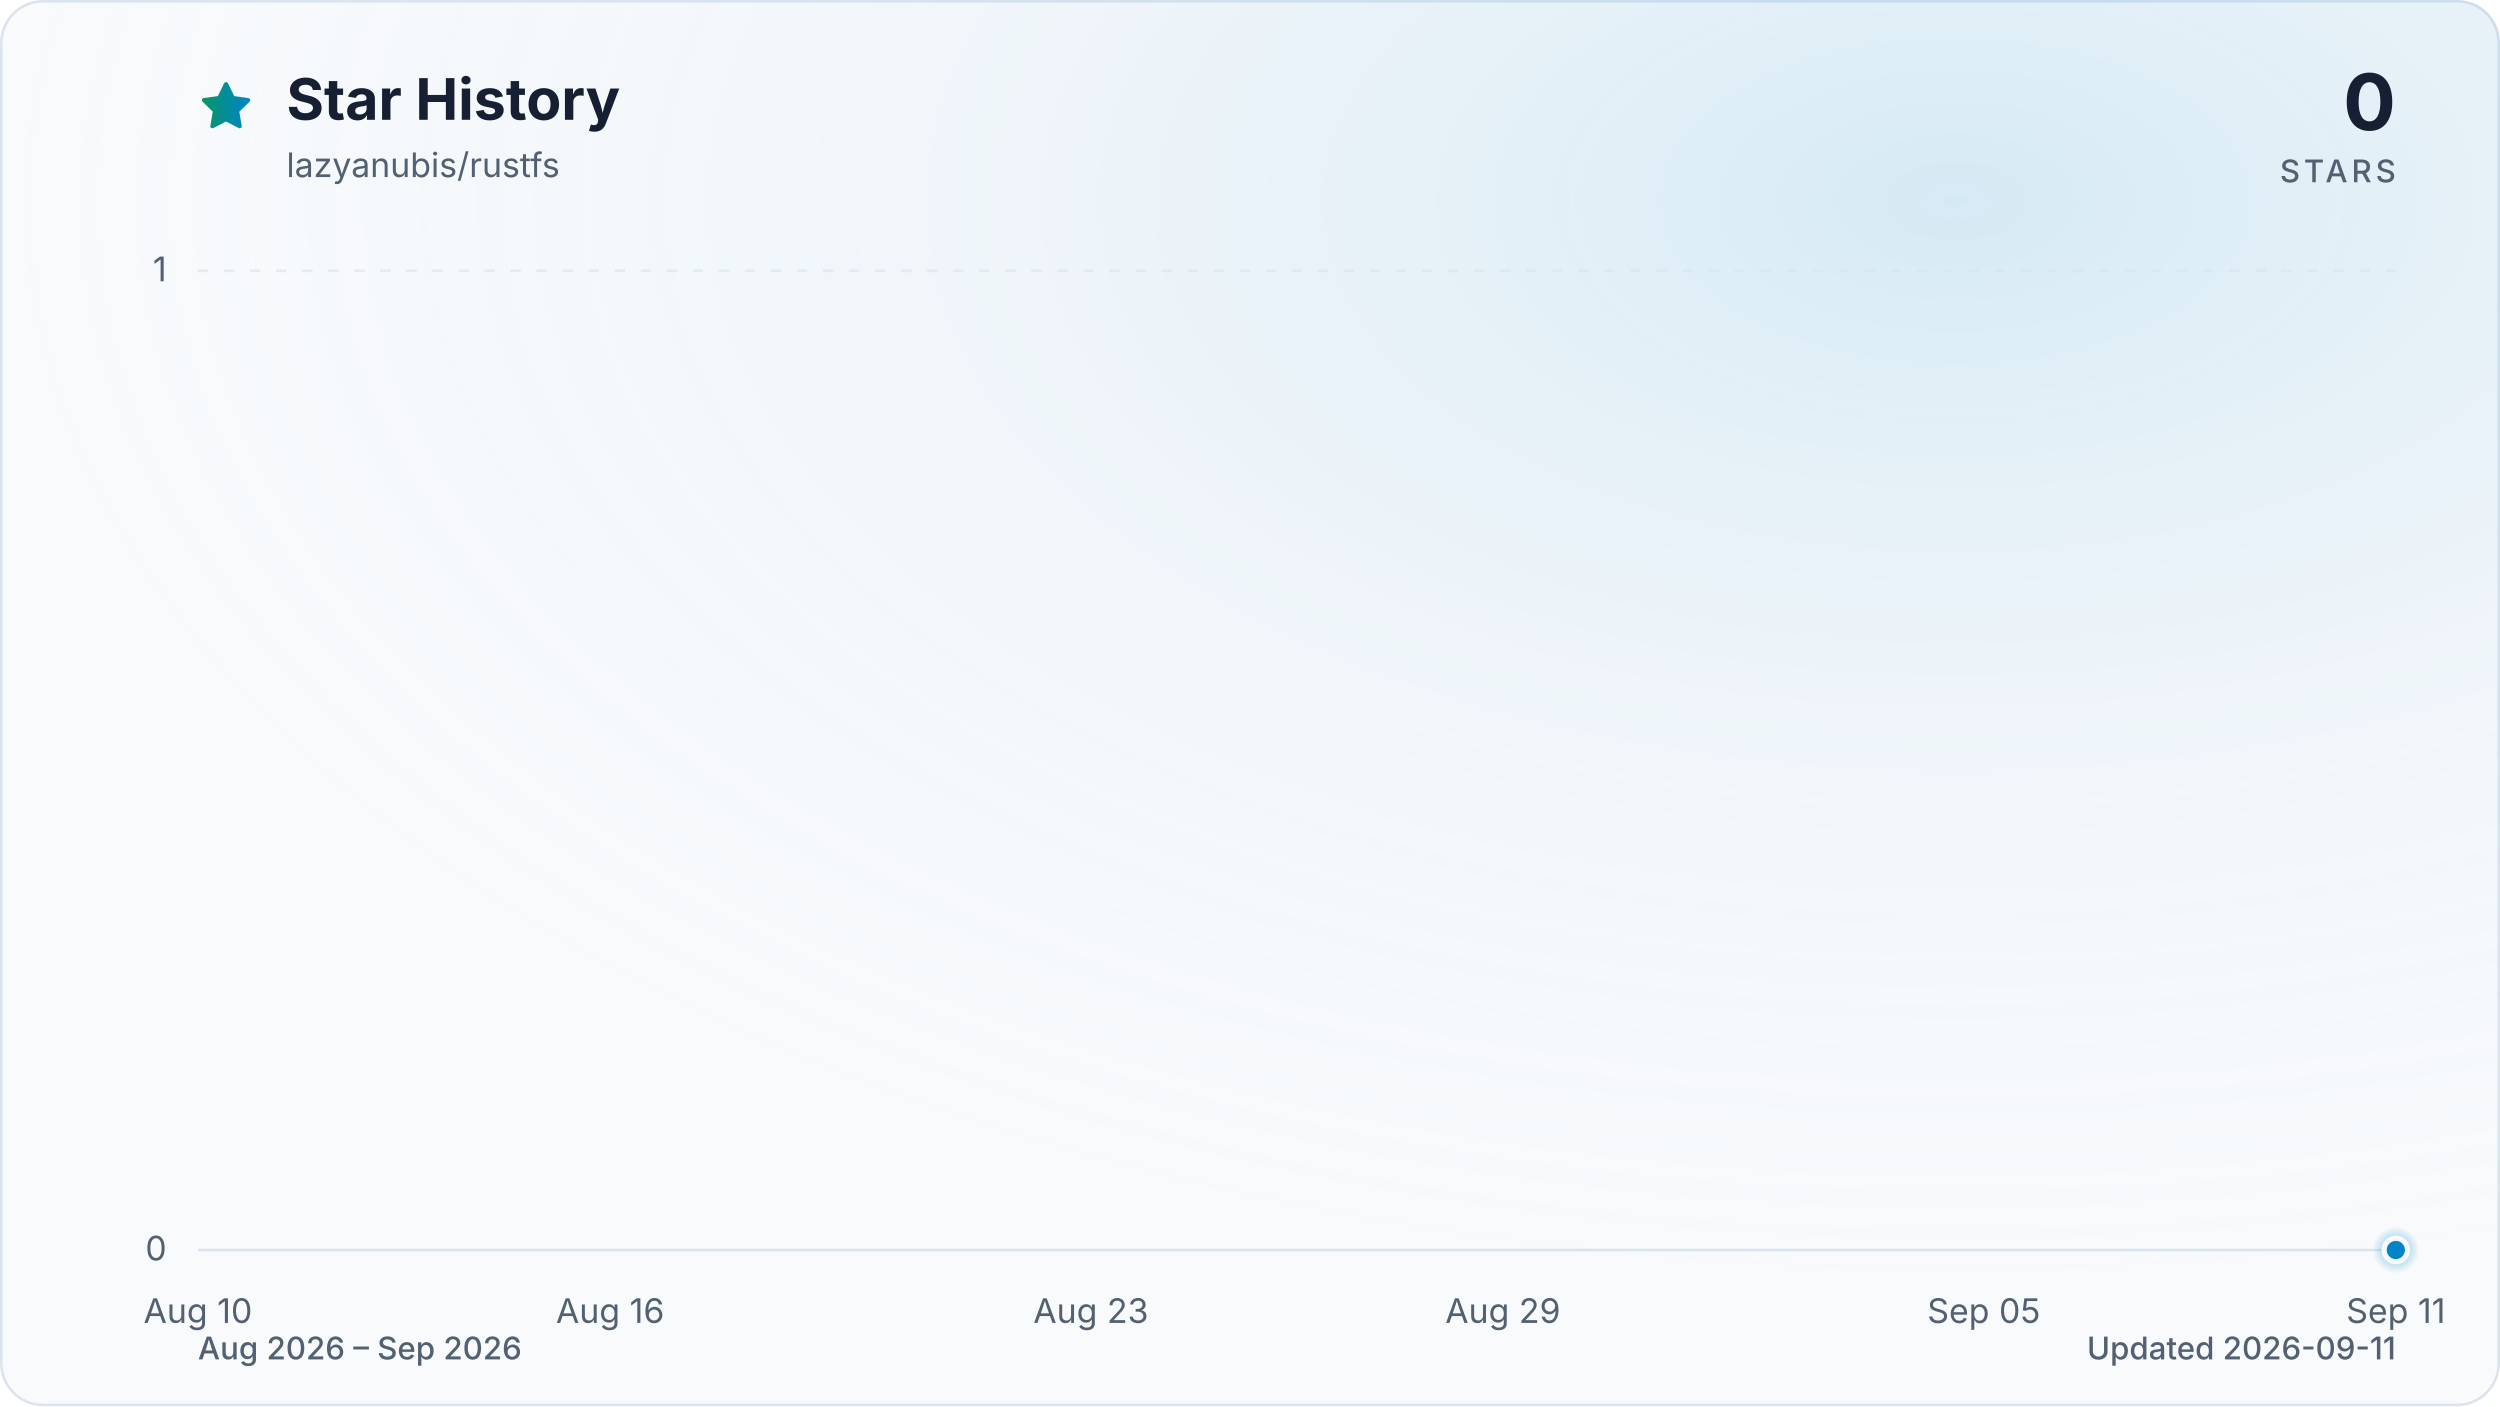
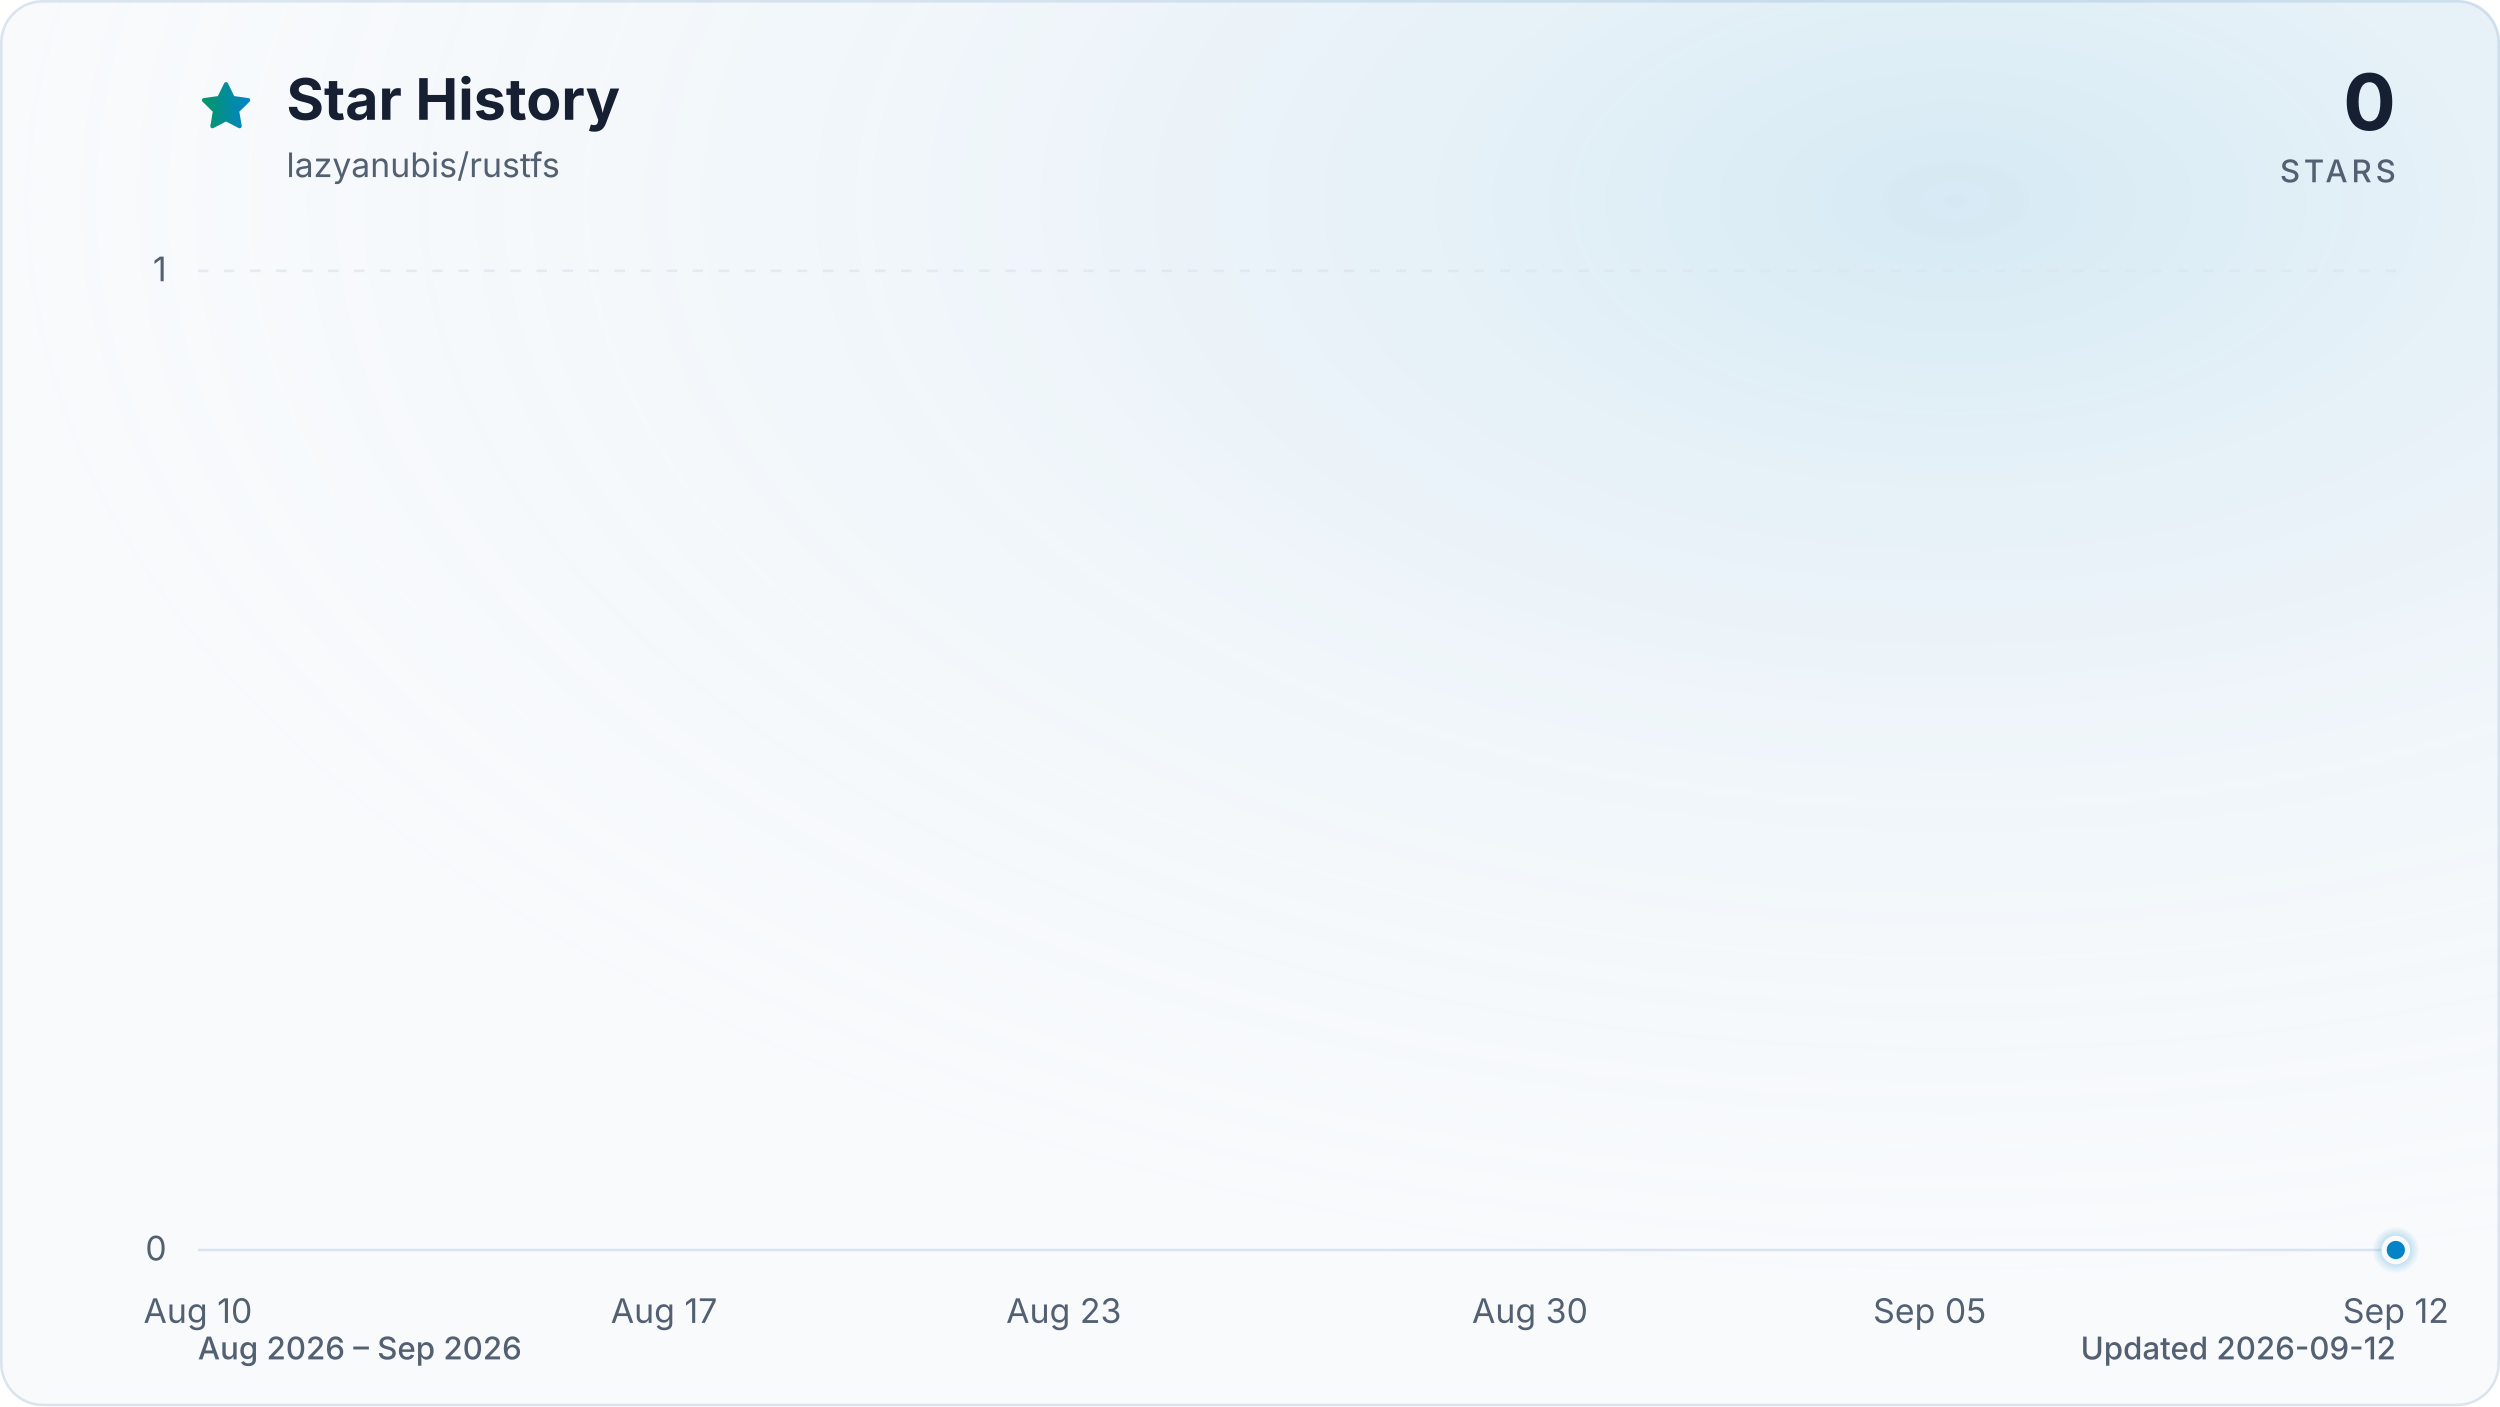
<svg xmlns="http://www.w3.org/2000/svg" viewBox="0 0 960 540" role="img" aria-labelledby="title description" data-style="gradient" data-variant="glow" data-animated="true">
  <defs>
    <linearGradient id="trend" x1="0" y1="0" x2="1" y2="0">
      <stop offset="0%" stop-color="#059669" />
      <stop offset="100%" stop-color="#0284c7" />
    </linearGradient>
    <linearGradient id="area" x1="0" y1="0" x2="0" y2="1">
      <stop offset="0%" stop-color="#059669" stop-opacity="0.30" />
      <stop offset="55%" stop-color="#0284c7" stop-opacity="0.10" />
      <stop offset="100%" stop-color="#0284c7" stop-opacity="0.01" />
    </linearGradient>
    <radialGradient id="marker-halo" cx="50%" cy="50%" r="50%">
      <stop offset="0%" stop-color="#0284c7" stop-opacity="0.55" />
      <stop offset="100%" stop-color="#0284c7" stop-opacity="0" />
    </radialGradient>
    <radialGradient id="surface-glow" cx="78%" cy="14%" r="80%">
      <stop offset="0%" stop-color="#0284c7" stop-opacity="0.14" />
      <stop offset="100%" stop-color="#f8fafc" stop-opacity="0" />
    </radialGradient>
    <filter id="trend-glow" x="-20%" y="-20%" width="140%" height="140%">
      <feGaussianBlur stdDeviation="7" />
    </filter>
  </defs>
  <style>
.trend-enter{transform-box:fill-box;transform-origin:center;animation:trend-enter 520ms cubic-bezier(0.16,1,0.3,1)}
.marker-enter{transform-box:fill-box;transform-origin:center;animation:marker-enter 320ms cubic-bezier(0.16,1,0.3,1) 200ms both}
.marker-pulse{transform-box:fill-box;transform-origin:center;animation:marker-pulse 2.6s ease-out infinite}
@keyframes trend-enter{from{opacity:.35;transform:translateY(10px)}to{opacity:1;transform:translateY(0)}}
@keyframes marker-enter{from{opacity:0;transform:scale(.4)}to{opacity:1;transform:scale(1)}}
@keyframes marker-pulse{0%{opacity:.5;transform:scale(.7)}70%,100%{opacity:0;transform:scale(2.1)}}
@media (prefers-reduced-motion:reduce){.trend-enter,.marker-enter,.marker-pulse{animation:none!important}}
@media (prefers-reduced-motion:reduce){.marker-pulse{opacity:0}}
</style>
  <rect x="0.5" y="0.5" width="959" height="539" fill="#f8fafc" stroke="#dbe4ee" stroke-width="1" rx="16" />
  <rect width="960" height="540" fill="url(#surface-glow)" rx="16" />
  <path d="M12 2.6l2.9 5.9 6.5.9-4.7 4.6 1.1 6.5-5.8-3-5.8 3 1.1-6.5-4.7-4.6 6.5-.9L12 2.6Z" transform="translate(76 30) scale(.9)" fill="url(#trend)" stroke="url(#trend)" stroke-width="1.8" stroke-linejoin="round" aria-hidden="true" />
  <text x="110" y="46" fill="#172033" font-family="ui-sans-serif, system-ui, -apple-system, BlinkMacSystemFont, 'Segoe UI', sans-serif" font-size="22" font-weight="700">Star History</text>
  <text x="110" y="68" fill="#526072" font-family="ui-sans-serif, system-ui, -apple-system, BlinkMacSystemFont, 'Segoe UI', sans-serif" font-size="13">lazyanubis/rustfs</text>
  <text x="920" y="50" fill="#172033" font-family="ui-sans-serif, system-ui, -apple-system, BlinkMacSystemFont, 'Segoe UI', sans-serif" font-size="30" font-weight="700" text-anchor="end">0</text>
  <text x="920" y="70" fill="#526072" font-family="ui-sans-serif, system-ui, -apple-system, BlinkMacSystemFont, 'Segoe UI', sans-serif" font-size="12" font-weight="500" letter-spacing="1.5" text-anchor="end">STARS</text>
  <line x1="76" y1="480.0" x2="920" y2="480.0" stroke="#dbe4ee" stroke-width="1" stroke-dasharray="0" opacity="1" />
  <text x="64" y="484.0" fill="#526072" font-family="ui-sans-serif, system-ui, -apple-system, BlinkMacSystemFont, 'Segoe UI', sans-serif" font-size="13" text-anchor="end">0</text>
  <line x1="76" y1="104.0" x2="920" y2="104.0" stroke="#dbe4ee" stroke-width="1" stroke-dasharray="4 6" opacity="0.7" />
  <text x="64" y="108.0" fill="#526072" font-family="ui-sans-serif, system-ui, -apple-system, BlinkMacSystemFont, 'Segoe UI', sans-serif" font-size="13" text-anchor="end">1</text>
  <text x="76.0" y="508" fill="#526072" font-family="ui-sans-serif, system-ui, -apple-system, BlinkMacSystemFont, 'Segoe UI', sans-serif" font-size="13" text-anchor="middle">Aug 10</text>
-   <text x="234.3" y="508" fill="#526072" font-family="ui-sans-serif, system-ui, -apple-system, BlinkMacSystemFont, 'Segoe UI', sans-serif" font-size="13" text-anchor="middle">Aug 16</text>
-   <text x="418.9" y="508" fill="#526072" font-family="ui-sans-serif, system-ui, -apple-system, BlinkMacSystemFont, 'Segoe UI', sans-serif" font-size="13" text-anchor="middle">Aug 23</text>
-   <text x="577.1" y="508" fill="#526072" font-family="ui-sans-serif, system-ui, -apple-system, BlinkMacSystemFont, 'Segoe UI', sans-serif" font-size="13" text-anchor="middle">Aug 29</text>
-   <text x="761.8" y="508" fill="#526072" font-family="ui-sans-serif, system-ui, -apple-system, BlinkMacSystemFont, 'Segoe UI', sans-serif" font-size="13" text-anchor="middle">Sep 05</text>
-   <text x="920.0" y="508" fill="#526072" font-family="ui-sans-serif, system-ui, -apple-system, BlinkMacSystemFont, 'Segoe UI', sans-serif" font-size="13" text-anchor="middle">Sep 11</text>
+   <text x="255.0" y="508" fill="#526072" font-family="ui-sans-serif, system-ui, -apple-system, BlinkMacSystemFont, 'Segoe UI', sans-serif" font-size="13" text-anchor="middle">Aug 17</text>
+   <text x="408.5" y="508" fill="#526072" font-family="ui-sans-serif, system-ui, -apple-system, BlinkMacSystemFont, 'Segoe UI', sans-serif" font-size="13" text-anchor="middle">Aug 23</text>
+   <text x="587.5" y="508" fill="#526072" font-family="ui-sans-serif, system-ui, -apple-system, BlinkMacSystemFont, 'Segoe UI', sans-serif" font-size="13" text-anchor="middle">Aug 30</text>
+   <text x="741.0" y="508" fill="#526072" font-family="ui-sans-serif, system-ui, -apple-system, BlinkMacSystemFont, 'Segoe UI', sans-serif" font-size="13" text-anchor="middle">Sep 05</text>
+   <text x="920.0" y="508" fill="#526072" font-family="ui-sans-serif, system-ui, -apple-system, BlinkMacSystemFont, 'Segoe UI', sans-serif" font-size="13" text-anchor="middle">Sep 12</text>
  <g class="trend-enter">
-     <path d="M 76.0 480.0 C 84.8 480.0, 93.6 480.0, 102.4 480.0 C 111.2 480.0, 120.0 480.0, 128.8 480.0 C 137.5 480.0, 146.3 480.0, 155.1 480.0 C 163.9 480.0, 172.7 480.0, 181.5 480.0 C 190.3 480.0, 199.1 480.0, 207.9 480.0 C 216.7 480.0, 225.5 480.0, 234.3 480.0 C 243.0 480.0, 251.8 480.0, 260.6 480.0 C 269.4 480.0, 278.2 480.0, 287.0 480.0 C 295.8 480.0, 304.6 480.0, 313.4 480.0 C 322.2 480.0, 331.0 480.0, 339.8 480.0 C 348.5 480.0, 357.3 480.0, 366.1 480.0 C 374.9 480.0, 383.7 480.0, 392.5 480.0 C 401.3 480.0, 410.1 480.0, 418.9 480.0 C 427.7 480.0, 436.5 480.0, 445.3 480.0 C 454.0 480.0, 462.8 480.0, 471.6 480.0 C 480.4 480.0, 489.2 480.0, 498.0 480.0 C 506.8 480.0, 515.6 480.0, 524.4 480.0 C 533.2 480.0, 542.0 480.0, 550.8 480.0 C 559.5 480.0, 568.3 480.0, 577.1 480.0 C 585.9 480.0, 594.7 480.0, 603.5 480.0 C 612.3 480.0, 621.1 480.0, 629.9 480.0 C 638.7 480.0, 647.5 480.0, 656.3 480.0 C 665.0 480.0, 673.8 480.0, 682.6 480.0 C 691.4 480.0, 700.2 480.0, 709.0 480.0 C 717.8 480.0, 726.6 480.0, 735.4 480.0 C 744.2 480.0, 753.0 480.0, 761.8 480.0 C 770.5 480.0, 779.3 480.0, 788.1 480.0 C 796.9 480.0, 805.7 480.0, 814.5 480.0 C 823.3 480.0, 832.1 480.0, 840.9 480.0 C 849.7 480.0, 858.5 480.0, 867.3 480.0 C 876.0 480.0, 884.8 480.0, 893.6 480.0 C 902.4 480.0, 911.2 480.0, 920.0 480.0 L 920.0 480.0 L 76.0 480.0 Z" fill="url(#area)" />
-     <path d="M 76.0 480.0 C 84.8 480.0, 93.6 480.0, 102.4 480.0 C 111.2 480.0, 120.0 480.0, 128.8 480.0 C 137.5 480.0, 146.3 480.0, 155.1 480.0 C 163.9 480.0, 172.7 480.0, 181.5 480.0 C 190.3 480.0, 199.1 480.0, 207.9 480.0 C 216.7 480.0, 225.5 480.0, 234.3 480.0 C 243.0 480.0, 251.8 480.0, 260.6 480.0 C 269.4 480.0, 278.2 480.0, 287.0 480.0 C 295.8 480.0, 304.6 480.0, 313.4 480.0 C 322.2 480.0, 331.0 480.0, 339.8 480.0 C 348.5 480.0, 357.3 480.0, 366.1 480.0 C 374.9 480.0, 383.7 480.0, 392.5 480.0 C 401.3 480.0, 410.1 480.0, 418.9 480.0 C 427.7 480.0, 436.5 480.0, 445.3 480.0 C 454.0 480.0, 462.8 480.0, 471.6 480.0 C 480.4 480.0, 489.2 480.0, 498.0 480.0 C 506.8 480.0, 515.6 480.0, 524.4 480.0 C 533.2 480.0, 542.0 480.0, 550.8 480.0 C 559.5 480.0, 568.3 480.0, 577.1 480.0 C 585.9 480.0, 594.7 480.0, 603.5 480.0 C 612.3 480.0, 621.1 480.0, 629.9 480.0 C 638.7 480.0, 647.5 480.0, 656.3 480.0 C 665.0 480.0, 673.8 480.0, 682.6 480.0 C 691.4 480.0, 700.2 480.0, 709.0 480.0 C 717.8 480.0, 726.6 480.0, 735.4 480.0 C 744.2 480.0, 753.0 480.0, 761.8 480.0 C 770.5 480.0, 779.3 480.0, 788.1 480.0 C 796.9 480.0, 805.7 480.0, 814.5 480.0 C 823.3 480.0, 832.1 480.0, 840.9 480.0 C 849.7 480.0, 858.5 480.0, 867.3 480.0 C 876.0 480.0, 884.8 480.0, 893.6 480.0 C 902.4 480.0, 911.2 480.0, 920.0 480.0" fill="none" stroke="url(#trend)" stroke-width="12" stroke-linecap="round" stroke-linejoin="round" opacity="0.16" filter="url(#trend-glow)" />
-     <path d="M 76.0 480.0 C 84.8 480.0, 93.6 480.0, 102.4 480.0 C 111.2 480.0, 120.0 480.0, 128.8 480.0 C 137.5 480.0, 146.3 480.0, 155.1 480.0 C 163.9 480.0, 172.7 480.0, 181.5 480.0 C 190.3 480.0, 199.1 480.0, 207.9 480.0 C 216.7 480.0, 225.5 480.0, 234.3 480.0 C 243.0 480.0, 251.8 480.0, 260.6 480.0 C 269.4 480.0, 278.2 480.0, 287.0 480.0 C 295.8 480.0, 304.6 480.0, 313.4 480.0 C 322.2 480.0, 331.0 480.0, 339.8 480.0 C 348.5 480.0, 357.3 480.0, 366.1 480.0 C 374.9 480.0, 383.7 480.0, 392.5 480.0 C 401.3 480.0, 410.1 480.0, 418.9 480.0 C 427.7 480.0, 436.5 480.0, 445.3 480.0 C 454.0 480.0, 462.8 480.0, 471.6 480.0 C 480.4 480.0, 489.2 480.0, 498.0 480.0 C 506.8 480.0, 515.6 480.0, 524.4 480.0 C 533.2 480.0, 542.0 480.0, 550.8 480.0 C 559.5 480.0, 568.3 480.0, 577.1 480.0 C 585.9 480.0, 594.7 480.0, 603.5 480.0 C 612.3 480.0, 621.1 480.0, 629.9 480.0 C 638.7 480.0, 647.5 480.0, 656.3 480.0 C 665.0 480.0, 673.8 480.0, 682.6 480.0 C 691.4 480.0, 700.2 480.0, 709.0 480.0 C 717.8 480.0, 726.6 480.0, 735.4 480.0 C 744.2 480.0, 753.0 480.0, 761.8 480.0 C 770.5 480.0, 779.3 480.0, 788.1 480.0 C 796.9 480.0, 805.7 480.0, 814.5 480.0 C 823.3 480.0, 832.1 480.0, 840.9 480.0 C 849.7 480.0, 858.5 480.0, 867.3 480.0 C 876.0 480.0, 884.8 480.0, 893.6 480.0 C 902.4 480.0, 911.2 480.0, 920.0 480.0" fill="none" stroke="url(#trend)" stroke-width="3" stroke-linecap="round" stroke-linejoin="round" />
+     <path d="M 76.0 480.0 C 84.5 480.0, 93.1 480.0, 101.6 480.0 C 110.1 480.0, 118.6 480.0, 127.2 480.0 C 135.7 480.0, 144.2 480.0, 152.7 480.0 C 161.3 480.0, 169.8 480.0, 178.3 480.0 C 186.8 480.0, 195.4 480.0, 203.9 480.0 C 212.4 480.0, 220.9 480.0, 229.5 480.0 C 238.0 480.0, 246.5 480.0, 255.0 480.0 C 263.6 480.0, 272.1 480.0, 280.6 480.0 C 289.1 480.0, 297.7 480.0, 306.2 480.0 C 314.7 480.0, 323.2 480.0, 331.8 480.0 C 340.3 480.0, 348.8 480.0, 357.3 480.0 C 365.9 480.0, 374.4 480.0, 382.9 480.0 C 391.4 480.0, 400.0 480.0, 408.5 480.0 C 417.0 480.0, 425.5 480.0, 434.1 480.0 C 442.6 480.0, 451.1 480.0, 459.6 480.0 C 468.2 480.0, 476.7 480.0, 485.2 480.0 C 493.7 480.0, 502.3 480.0, 510.8 480.0 C 519.3 480.0, 527.8 480.0, 536.4 480.0 C 544.9 480.0, 553.4 480.0, 561.9 480.0 C 570.5 480.0, 579.0 480.0, 587.5 480.0 C 596.0 480.0, 604.6 480.0, 613.1 480.0 C 621.6 480.0, 630.1 480.0, 638.7 480.0 C 647.2 480.0, 655.7 480.0, 664.2 480.0 C 672.8 480.0, 681.3 480.0, 689.8 480.0 C 698.3 480.0, 706.9 480.0, 715.4 480.0 C 723.9 480.0, 732.4 480.0, 741.0 480.0 C 749.5 480.0, 758.0 480.0, 766.5 480.0 C 775.1 480.0, 783.6 480.0, 792.1 480.0 C 800.6 480.0, 809.2 480.0, 817.7 480.0 C 826.2 480.0, 834.7 480.0, 843.3 480.0 C 851.8 480.0, 860.3 480.0, 868.8 480.0 C 877.4 480.0, 885.9 480.0, 894.4 480.0 C 902.9 480.0, 911.5 480.0, 920.0 480.0 L 920.0 480.0 L 76.0 480.0 Z" fill="url(#area)" />
+     <path d="M 76.0 480.0 C 84.5 480.0, 93.1 480.0, 101.6 480.0 C 110.1 480.0, 118.6 480.0, 127.2 480.0 C 135.7 480.0, 144.2 480.0, 152.7 480.0 C 161.3 480.0, 169.8 480.0, 178.3 480.0 C 186.8 480.0, 195.4 480.0, 203.9 480.0 C 212.4 480.0, 220.9 480.0, 229.5 480.0 C 238.0 480.0, 246.5 480.0, 255.0 480.0 C 263.6 480.0, 272.1 480.0, 280.6 480.0 C 289.1 480.0, 297.7 480.0, 306.2 480.0 C 314.7 480.0, 323.2 480.0, 331.8 480.0 C 340.3 480.0, 348.8 480.0, 357.3 480.0 C 365.9 480.0, 374.4 480.0, 382.9 480.0 C 391.4 480.0, 400.0 480.0, 408.5 480.0 C 417.0 480.0, 425.5 480.0, 434.1 480.0 C 442.6 480.0, 451.1 480.0, 459.6 480.0 C 468.2 480.0, 476.7 480.0, 485.2 480.0 C 493.7 480.0, 502.3 480.0, 510.8 480.0 C 519.3 480.0, 527.8 480.0, 536.4 480.0 C 544.9 480.0, 553.4 480.0, 561.9 480.0 C 570.5 480.0, 579.0 480.0, 587.5 480.0 C 596.0 480.0, 604.6 480.0, 613.1 480.0 C 621.6 480.0, 630.1 480.0, 638.7 480.0 C 647.2 480.0, 655.7 480.0, 664.2 480.0 C 672.8 480.0, 681.3 480.0, 689.8 480.0 C 698.3 480.0, 706.9 480.0, 715.4 480.0 C 723.9 480.0, 732.4 480.0, 741.0 480.0 C 749.5 480.0, 758.0 480.0, 766.5 480.0 C 775.1 480.0, 783.6 480.0, 792.1 480.0 C 800.6 480.0, 809.2 480.0, 817.7 480.0 C 826.2 480.0, 834.7 480.0, 843.3 480.0 C 851.8 480.0, 860.3 480.0, 868.8 480.0 C 877.4 480.0, 885.9 480.0, 894.4 480.0 C 902.9 480.0, 911.5 480.0, 920.0 480.0" fill="none" stroke="url(#trend)" stroke-width="12" stroke-linecap="round" stroke-linejoin="round" opacity="0.16" filter="url(#trend-glow)" />
+     <path d="M 76.0 480.0 C 84.5 480.0, 93.1 480.0, 101.6 480.0 C 110.1 480.0, 118.6 480.0, 127.2 480.0 C 135.7 480.0, 144.2 480.0, 152.7 480.0 C 161.3 480.0, 169.8 480.0, 178.3 480.0 C 186.8 480.0, 195.4 480.0, 203.9 480.0 C 212.4 480.0, 220.9 480.0, 229.5 480.0 C 238.0 480.0, 246.5 480.0, 255.0 480.0 C 263.6 480.0, 272.1 480.0, 280.6 480.0 C 289.1 480.0, 297.7 480.0, 306.2 480.0 C 314.7 480.0, 323.2 480.0, 331.8 480.0 C 340.3 480.0, 348.8 480.0, 357.3 480.0 C 365.9 480.0, 374.4 480.0, 382.9 480.0 C 391.4 480.0, 400.0 480.0, 408.5 480.0 C 417.0 480.0, 425.5 480.0, 434.1 480.0 C 442.6 480.0, 451.1 480.0, 459.6 480.0 C 468.2 480.0, 476.7 480.0, 485.2 480.0 C 493.7 480.0, 502.3 480.0, 510.8 480.0 C 519.3 480.0, 527.8 480.0, 536.4 480.0 C 544.9 480.0, 553.4 480.0, 561.9 480.0 C 570.5 480.0, 579.0 480.0, 587.5 480.0 C 596.0 480.0, 604.6 480.0, 613.1 480.0 C 621.6 480.0, 630.1 480.0, 638.7 480.0 C 647.2 480.0, 655.7 480.0, 664.2 480.0 C 672.8 480.0, 681.3 480.0, 689.8 480.0 C 698.3 480.0, 706.9 480.0, 715.4 480.0 C 723.9 480.0, 732.4 480.0, 741.0 480.0 C 749.5 480.0, 758.0 480.0, 766.5 480.0 C 775.1 480.0, 783.6 480.0, 792.1 480.0 C 800.6 480.0, 809.2 480.0, 817.7 480.0 C 826.2 480.0, 834.7 480.0, 843.3 480.0 C 851.8 480.0, 860.3 480.0, 868.8 480.0 C 877.4 480.0, 885.9 480.0, 894.4 480.0 C 902.9 480.0, 911.5 480.0, 920.0 480.0" fill="none" stroke="url(#trend)" stroke-width="3" stroke-linecap="round" stroke-linejoin="round" />
  </g>
  <g class="marker-enter">
    <circle class="marker-pulse" cx="920.0" cy="480.0" r="9" fill="url(#marker-halo)" />
    <circle cx="920.0" cy="480.0" r="4.5" fill="#0284c7" stroke="#f8fafc" stroke-width="2" />
  </g>
  <text x="76" y="522" fill="#526072" font-family="ui-sans-serif, system-ui, -apple-system, BlinkMacSystemFont, 'Segoe UI', sans-serif" font-size="12" font-weight="500">Aug 2026 – Sep 2026</text>
-   <text x="920" y="522" fill="#526072" font-family="ui-sans-serif, system-ui, -apple-system, BlinkMacSystemFont, 'Segoe UI', sans-serif" font-size="12" font-weight="500" text-anchor="end">Updated 2026-09-11</text>
+   <text x="920" y="522" fill="#526072" font-family="ui-sans-serif, system-ui, -apple-system, BlinkMacSystemFont, 'Segoe UI', sans-serif" font-size="12" font-weight="500" text-anchor="end">Updated 2026-09-12</text>
</svg>
